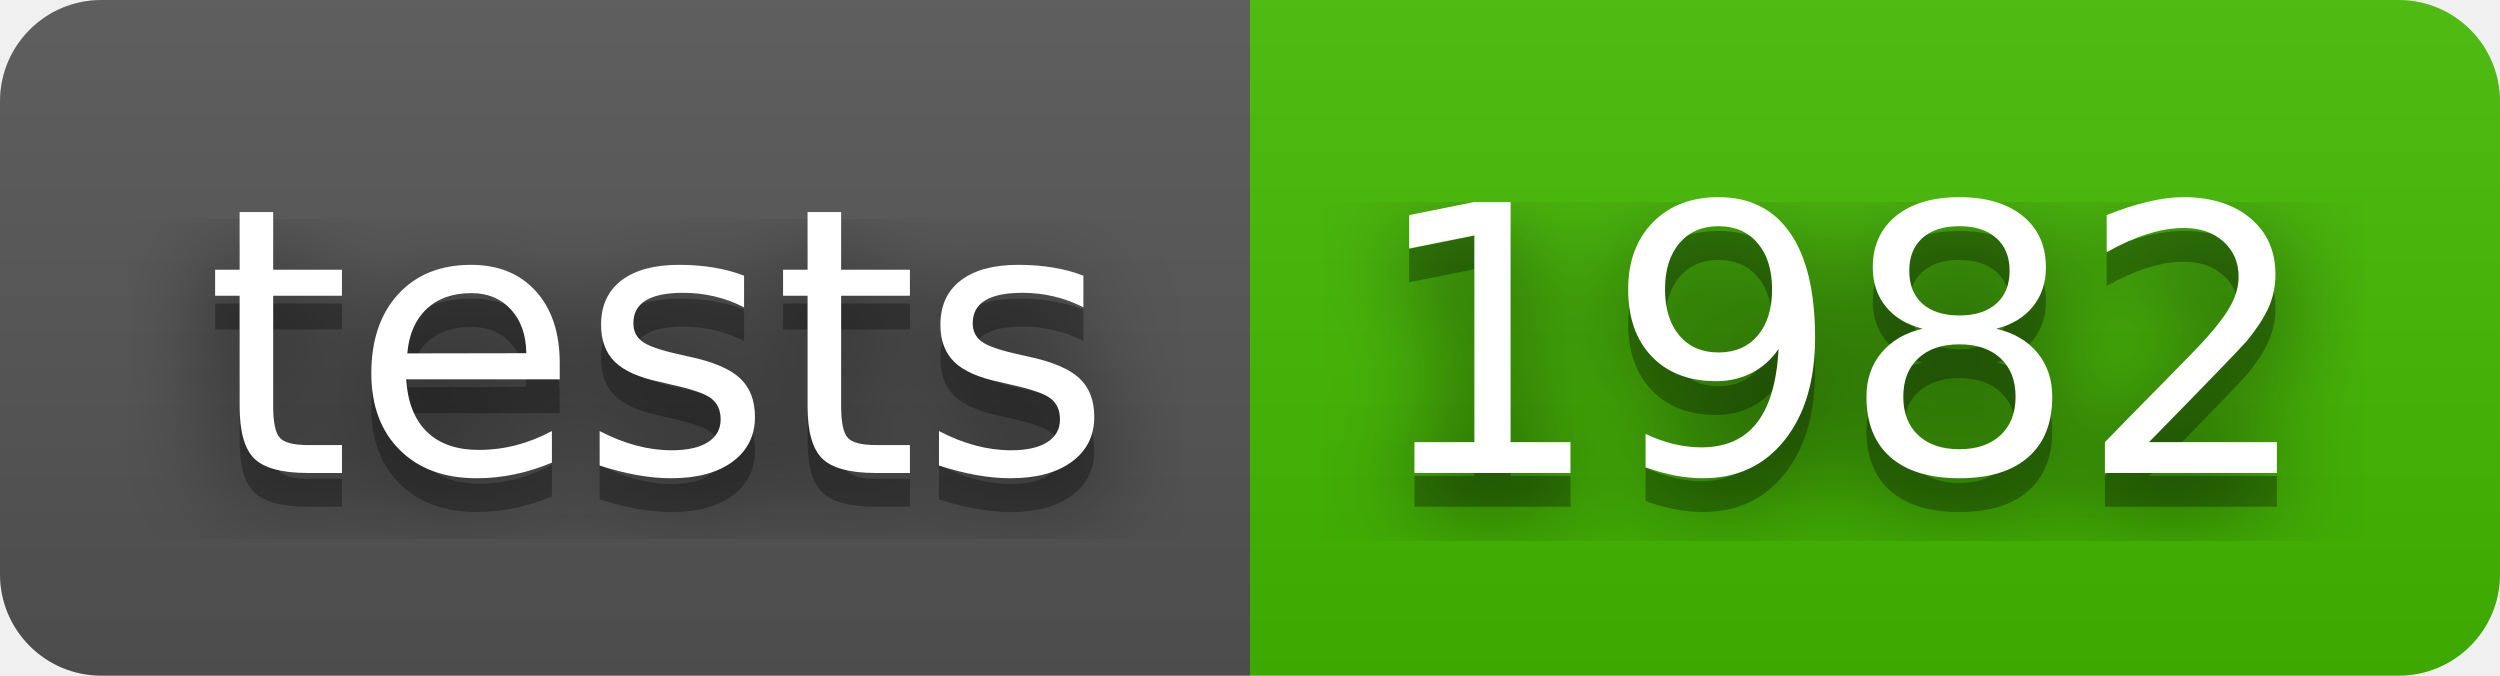
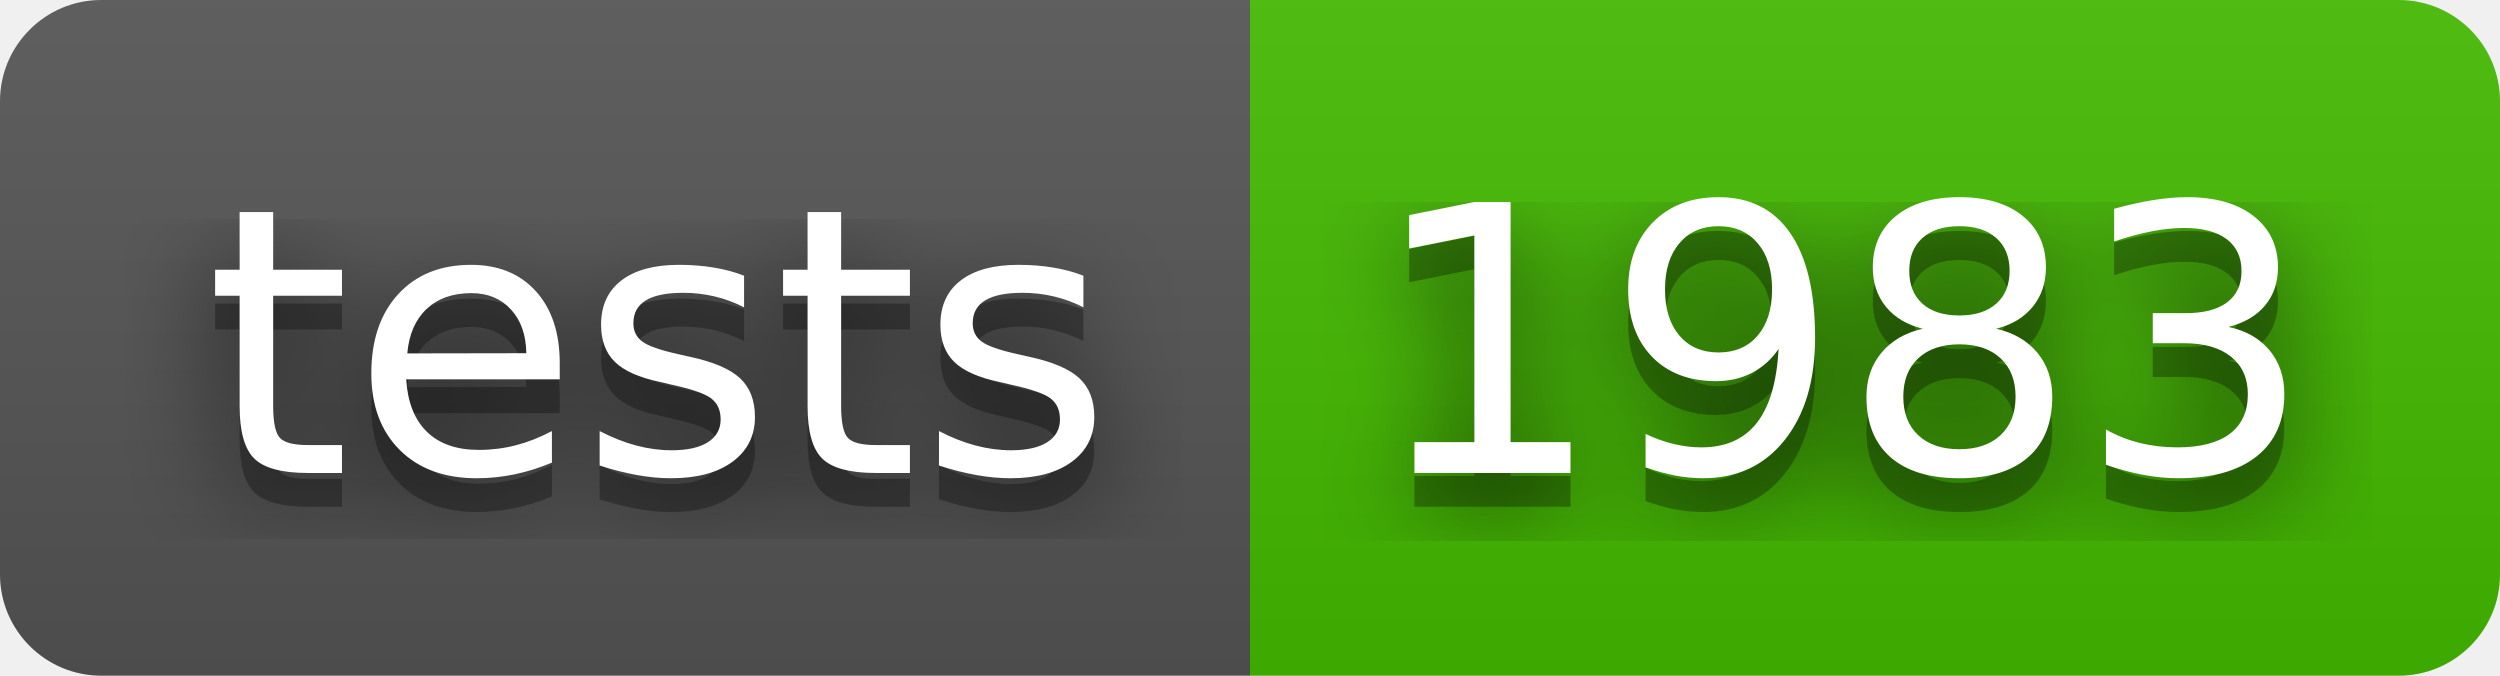
- <svg xmlns="http://www.w3.org/2000/svg" width="74" height="20" role="img" aria-label="tests: 1982">
+ <svg xmlns="http://www.w3.org/2000/svg" width="74" height="20" role="img" aria-label="tests: 1983">
  <filter id="blur">
    <feGaussianBlur stdDeviation="16" />
  </filter>
  <linearGradient id="s" x2="0" y2="100%">
    <stop offset="0" stop-color="#bbb" stop-opacity=".1" />
    <stop offset="1" stop-opacity=".1" />
  </linearGradient>
  <clipPath id="r">
    <rect width="74" height="20" rx="3" />
  </clipPath>
  <g clip-path="url(#r)">
    <rect width="37" height="20" fill="#555" />
    <rect x="37" width="37" height="20" fill="#4b0" />
    <rect width="74" height="20" fill="url(#s)" />
  </g>
  <g fill="#fff" text-anchor="middle" font-family="Verdana,Geneva,DejaVu Sans,sans-serif" text-rendering="geometricPrecision" font-size="110">
    <g transform="scale(.1)">
      <g aria-hidden="true" fill="#010101">
        <text x="195" y="150" fill-opacity=".8" filter="url(#blur)" textLength="270">tests</text>
        <text x="195" y="150" fill-opacity=".3" textLength="270">tests</text>
      </g>
      <text x="195" y="140" textLength="270">tests</text>
    </g>
    <g transform="scale(.1)">
      <g aria-hidden="true" fill="#010101">
-         <text x="545" y="150" fill-opacity=".8" filter="url(#blur)" textLength="270">1982</text>
-         <text x="545" y="150" fill-opacity=".3" textLength="270">1982</text>
+         <text x="545" y="150" fill-opacity=".8" filter="url(#blur)" textLength="270">1983</text>
+         <text x="545" y="150" fill-opacity=".3" textLength="270">1983</text>
      </g>
-       <text x="545" y="140" textLength="270">1982</text>
+       <text x="545" y="140" textLength="270">1983</text>
    </g>
  </g>
</svg>
